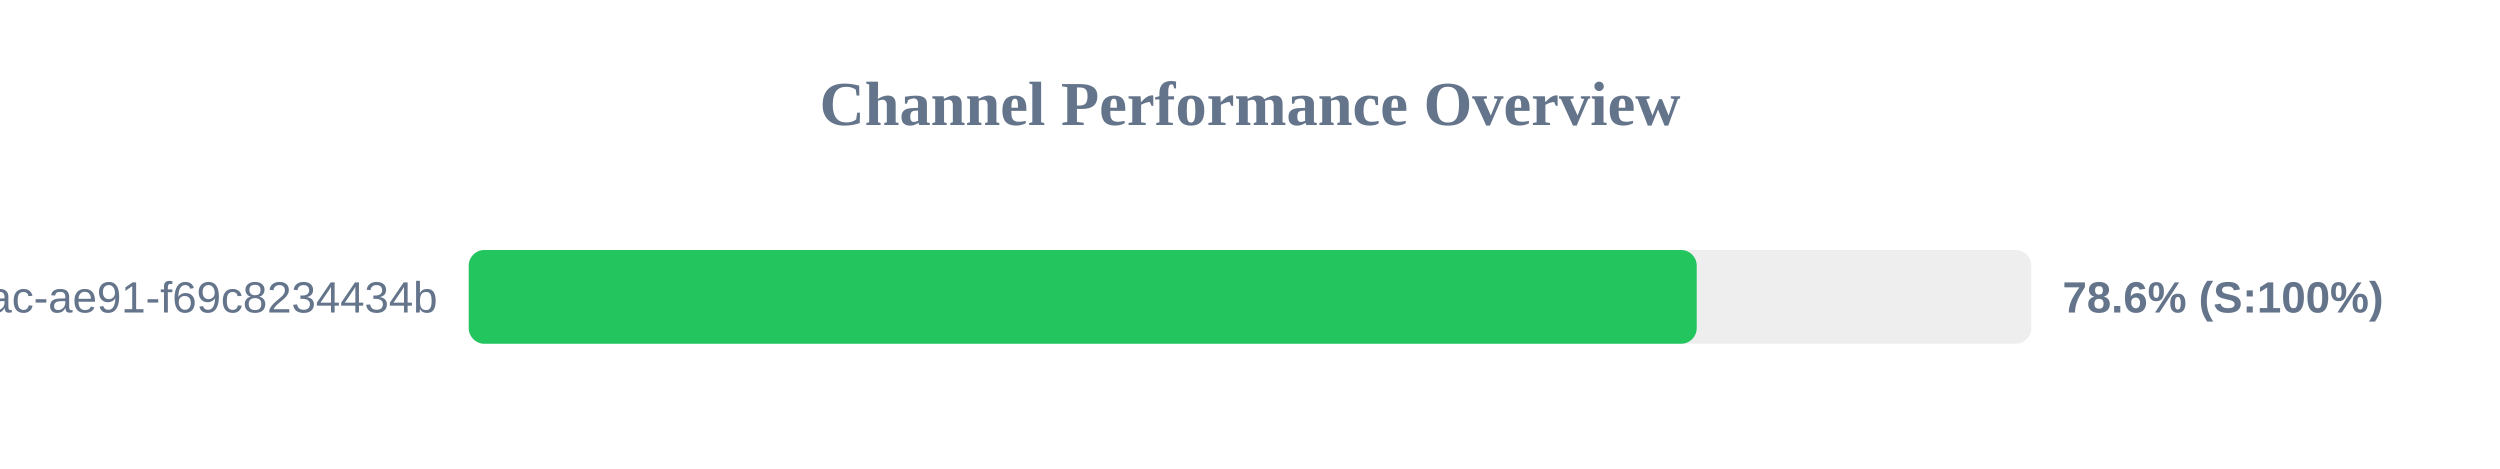
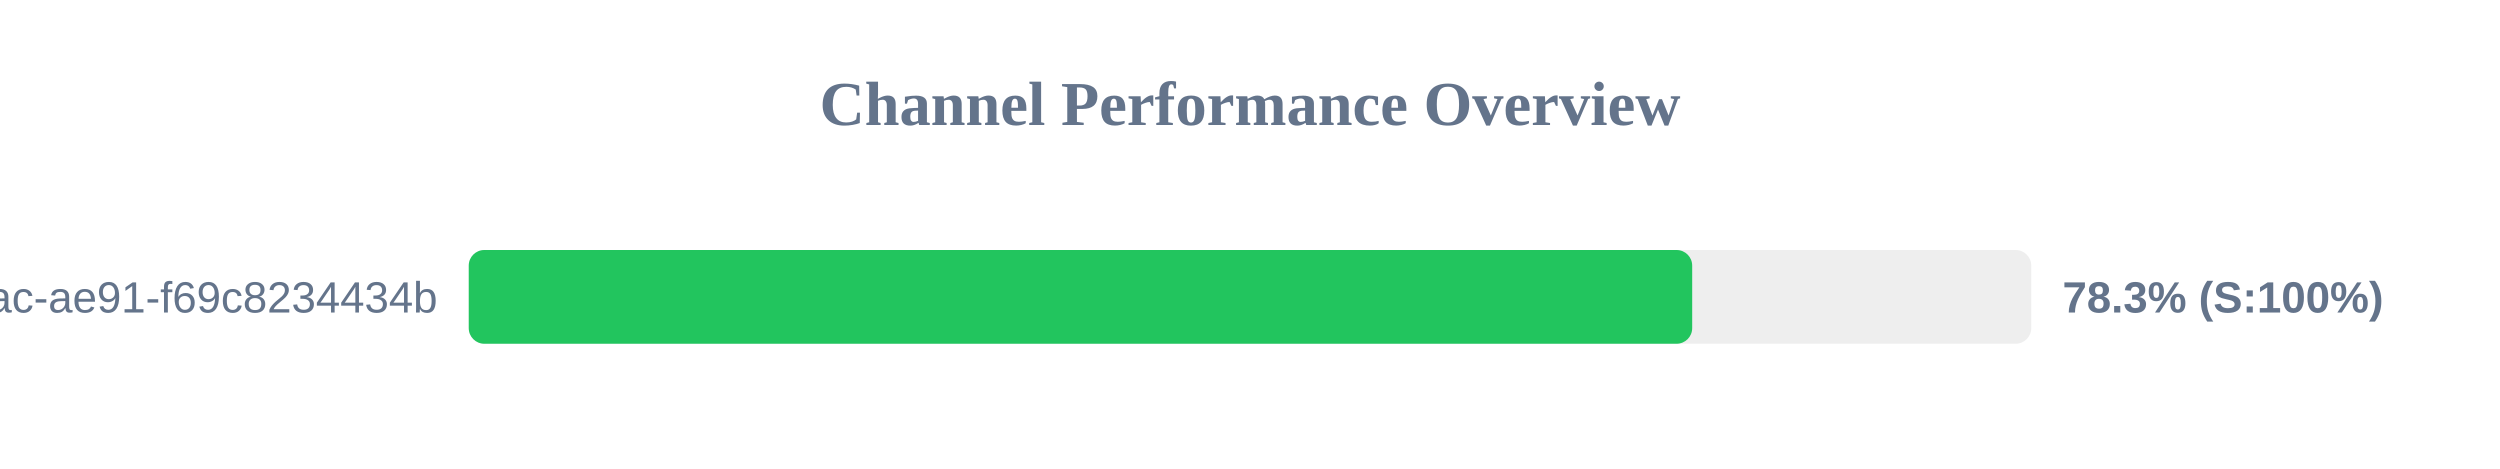
<svg xmlns="http://www.w3.org/2000/svg" width="800" height="150" version="1.1">
  <style>
        .row { font: 14px Arial; fill: #64748b; }
        .score { font: bold 14px Arial; fill: #64748b; }
    </style>
  <text x="400" y="40" text-anchor="middle" font-size="20px" font-weight="bold" fill="#64748b">Channel Performance Overview</text>
  <rect x="150" y="80" width="500" height="30" fill="#eee" rx="5" />
-   <rect x="150" y="80" width="392.95" height="30" fill="#22c55e" rx="5" />
+   <rect x="150" y="80" width="391.5" height="30" fill="#22c55e" rx="5" />
  <text x="140" y="100" text-anchor="end" class="row">?uuid=942b9cb8-92fa-46ac-ae91-f69c8234434b</text>
-   <text x="660" y="100" text-anchor="start" class="score">78.6% (S:100%)</text>
+   <text x="660" y="100" text-anchor="start" class="score">78.3% (S:100%)</text>
</svg>
